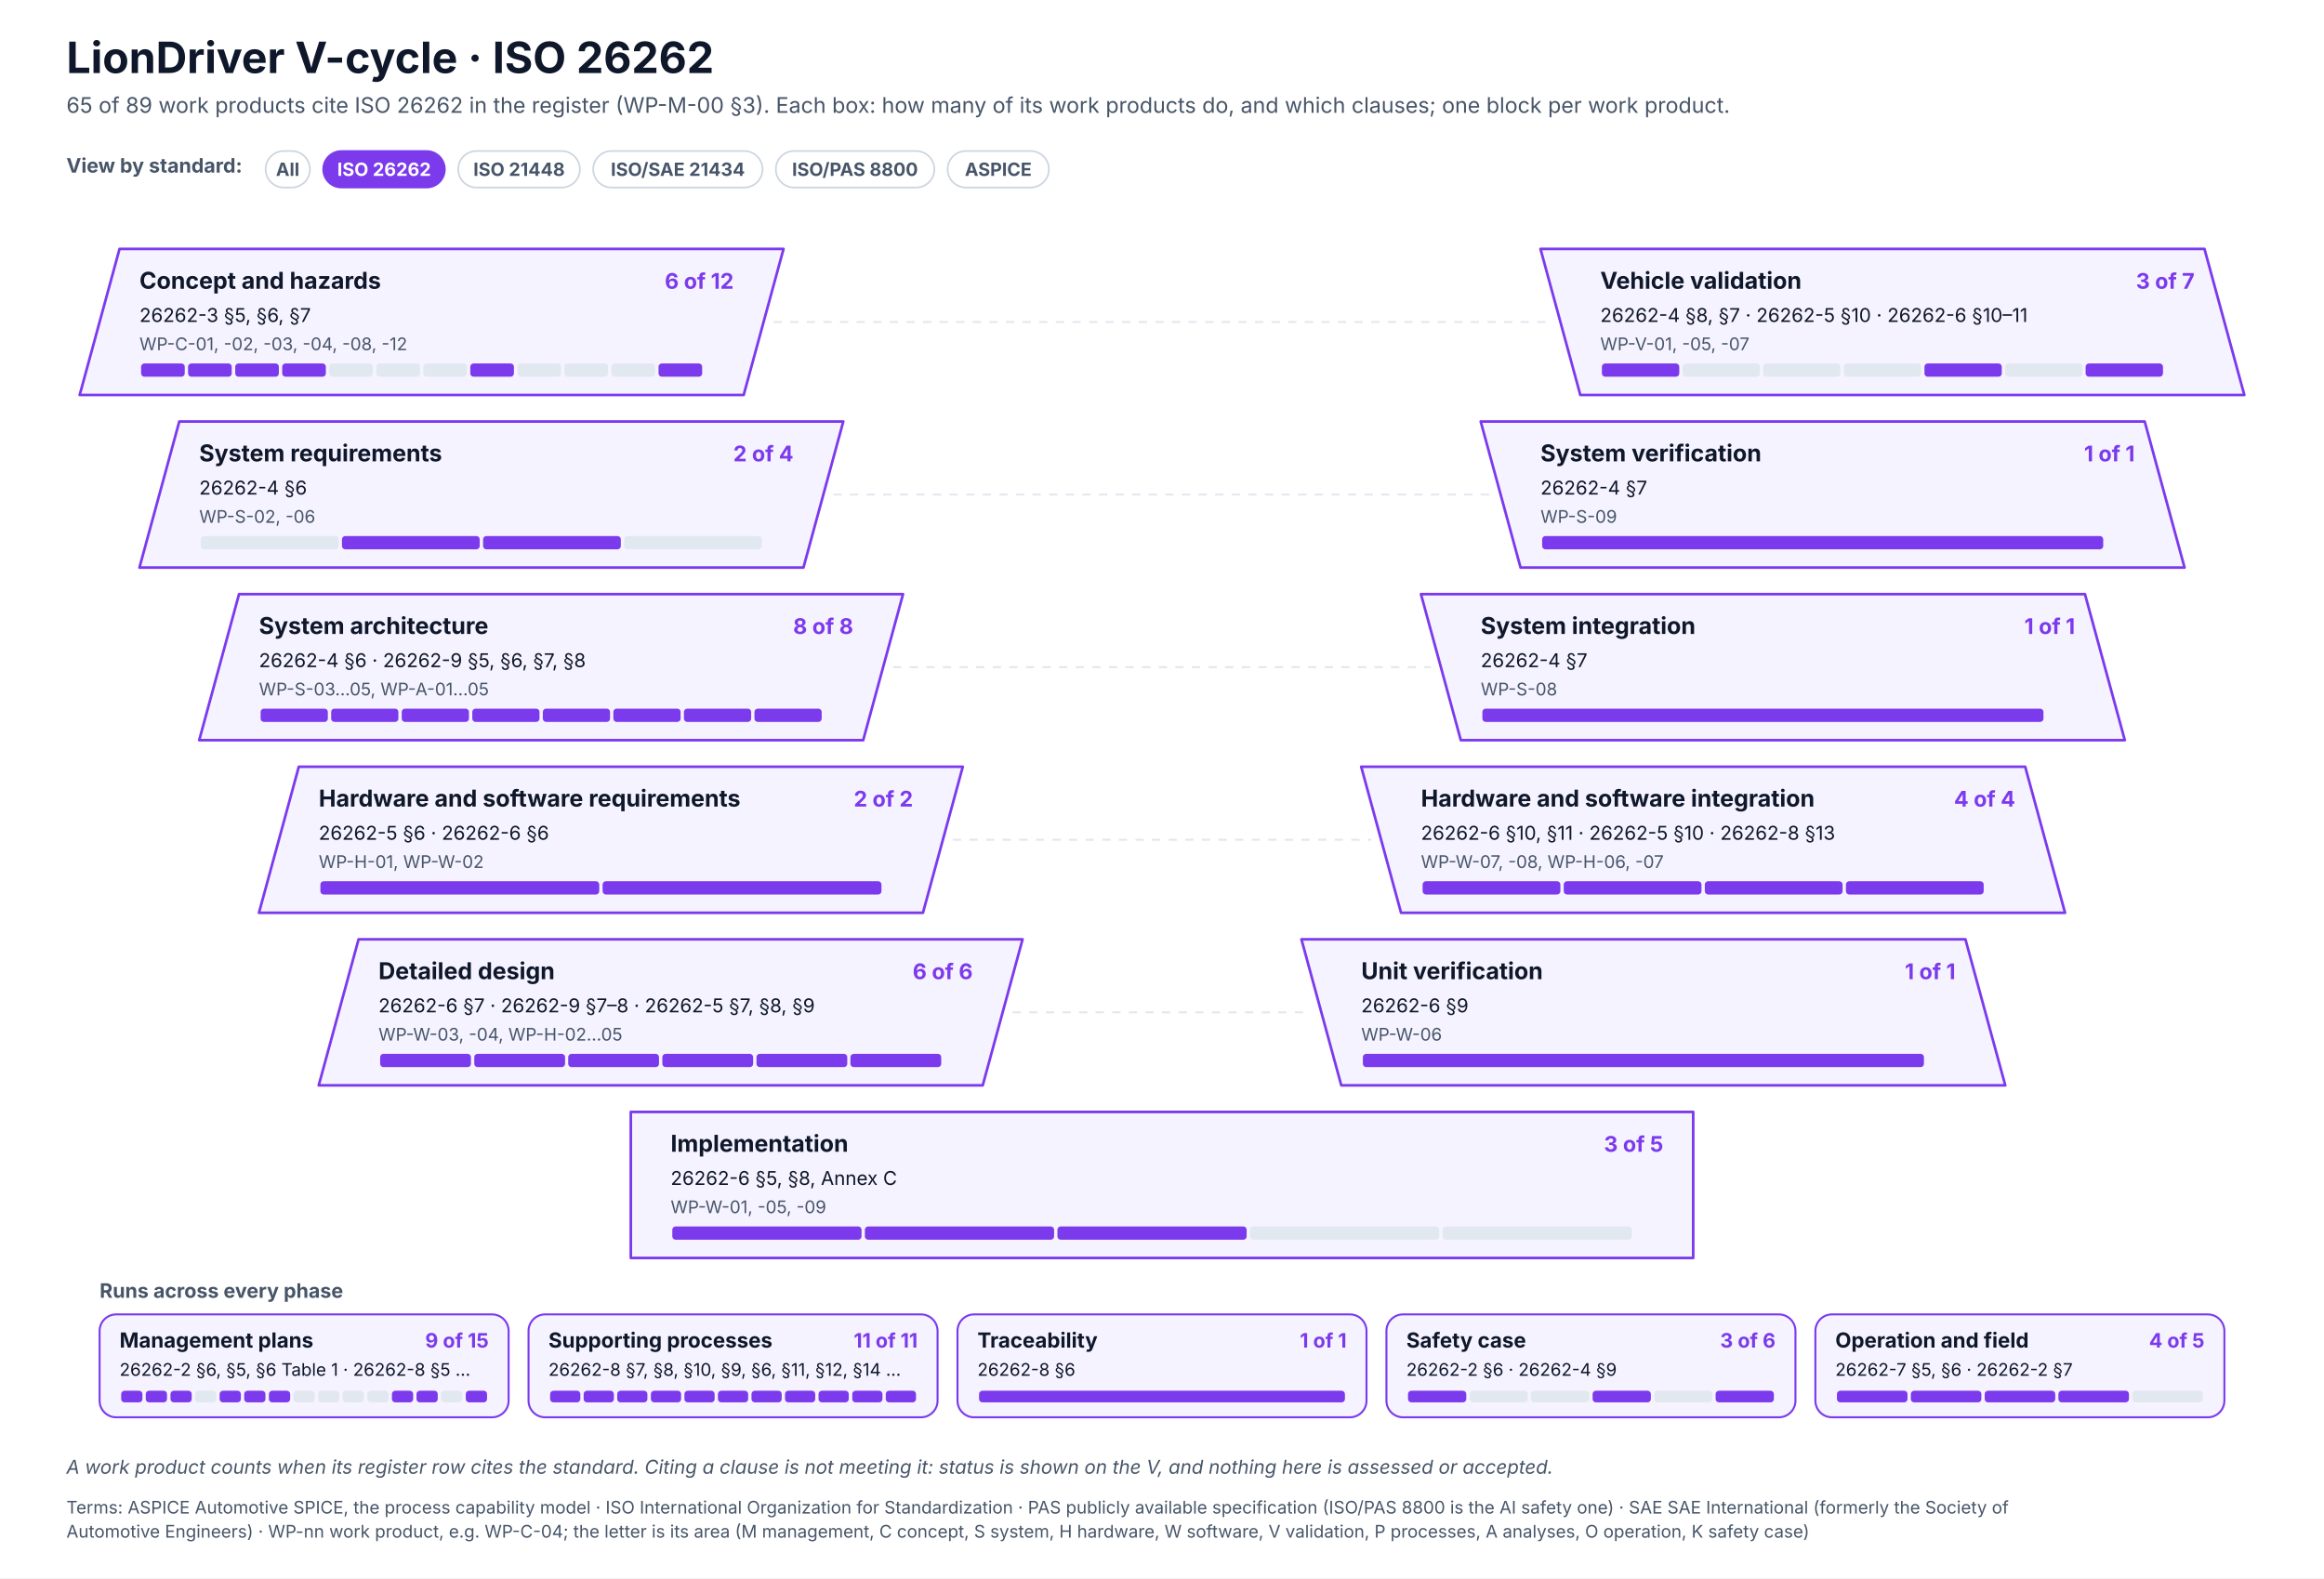
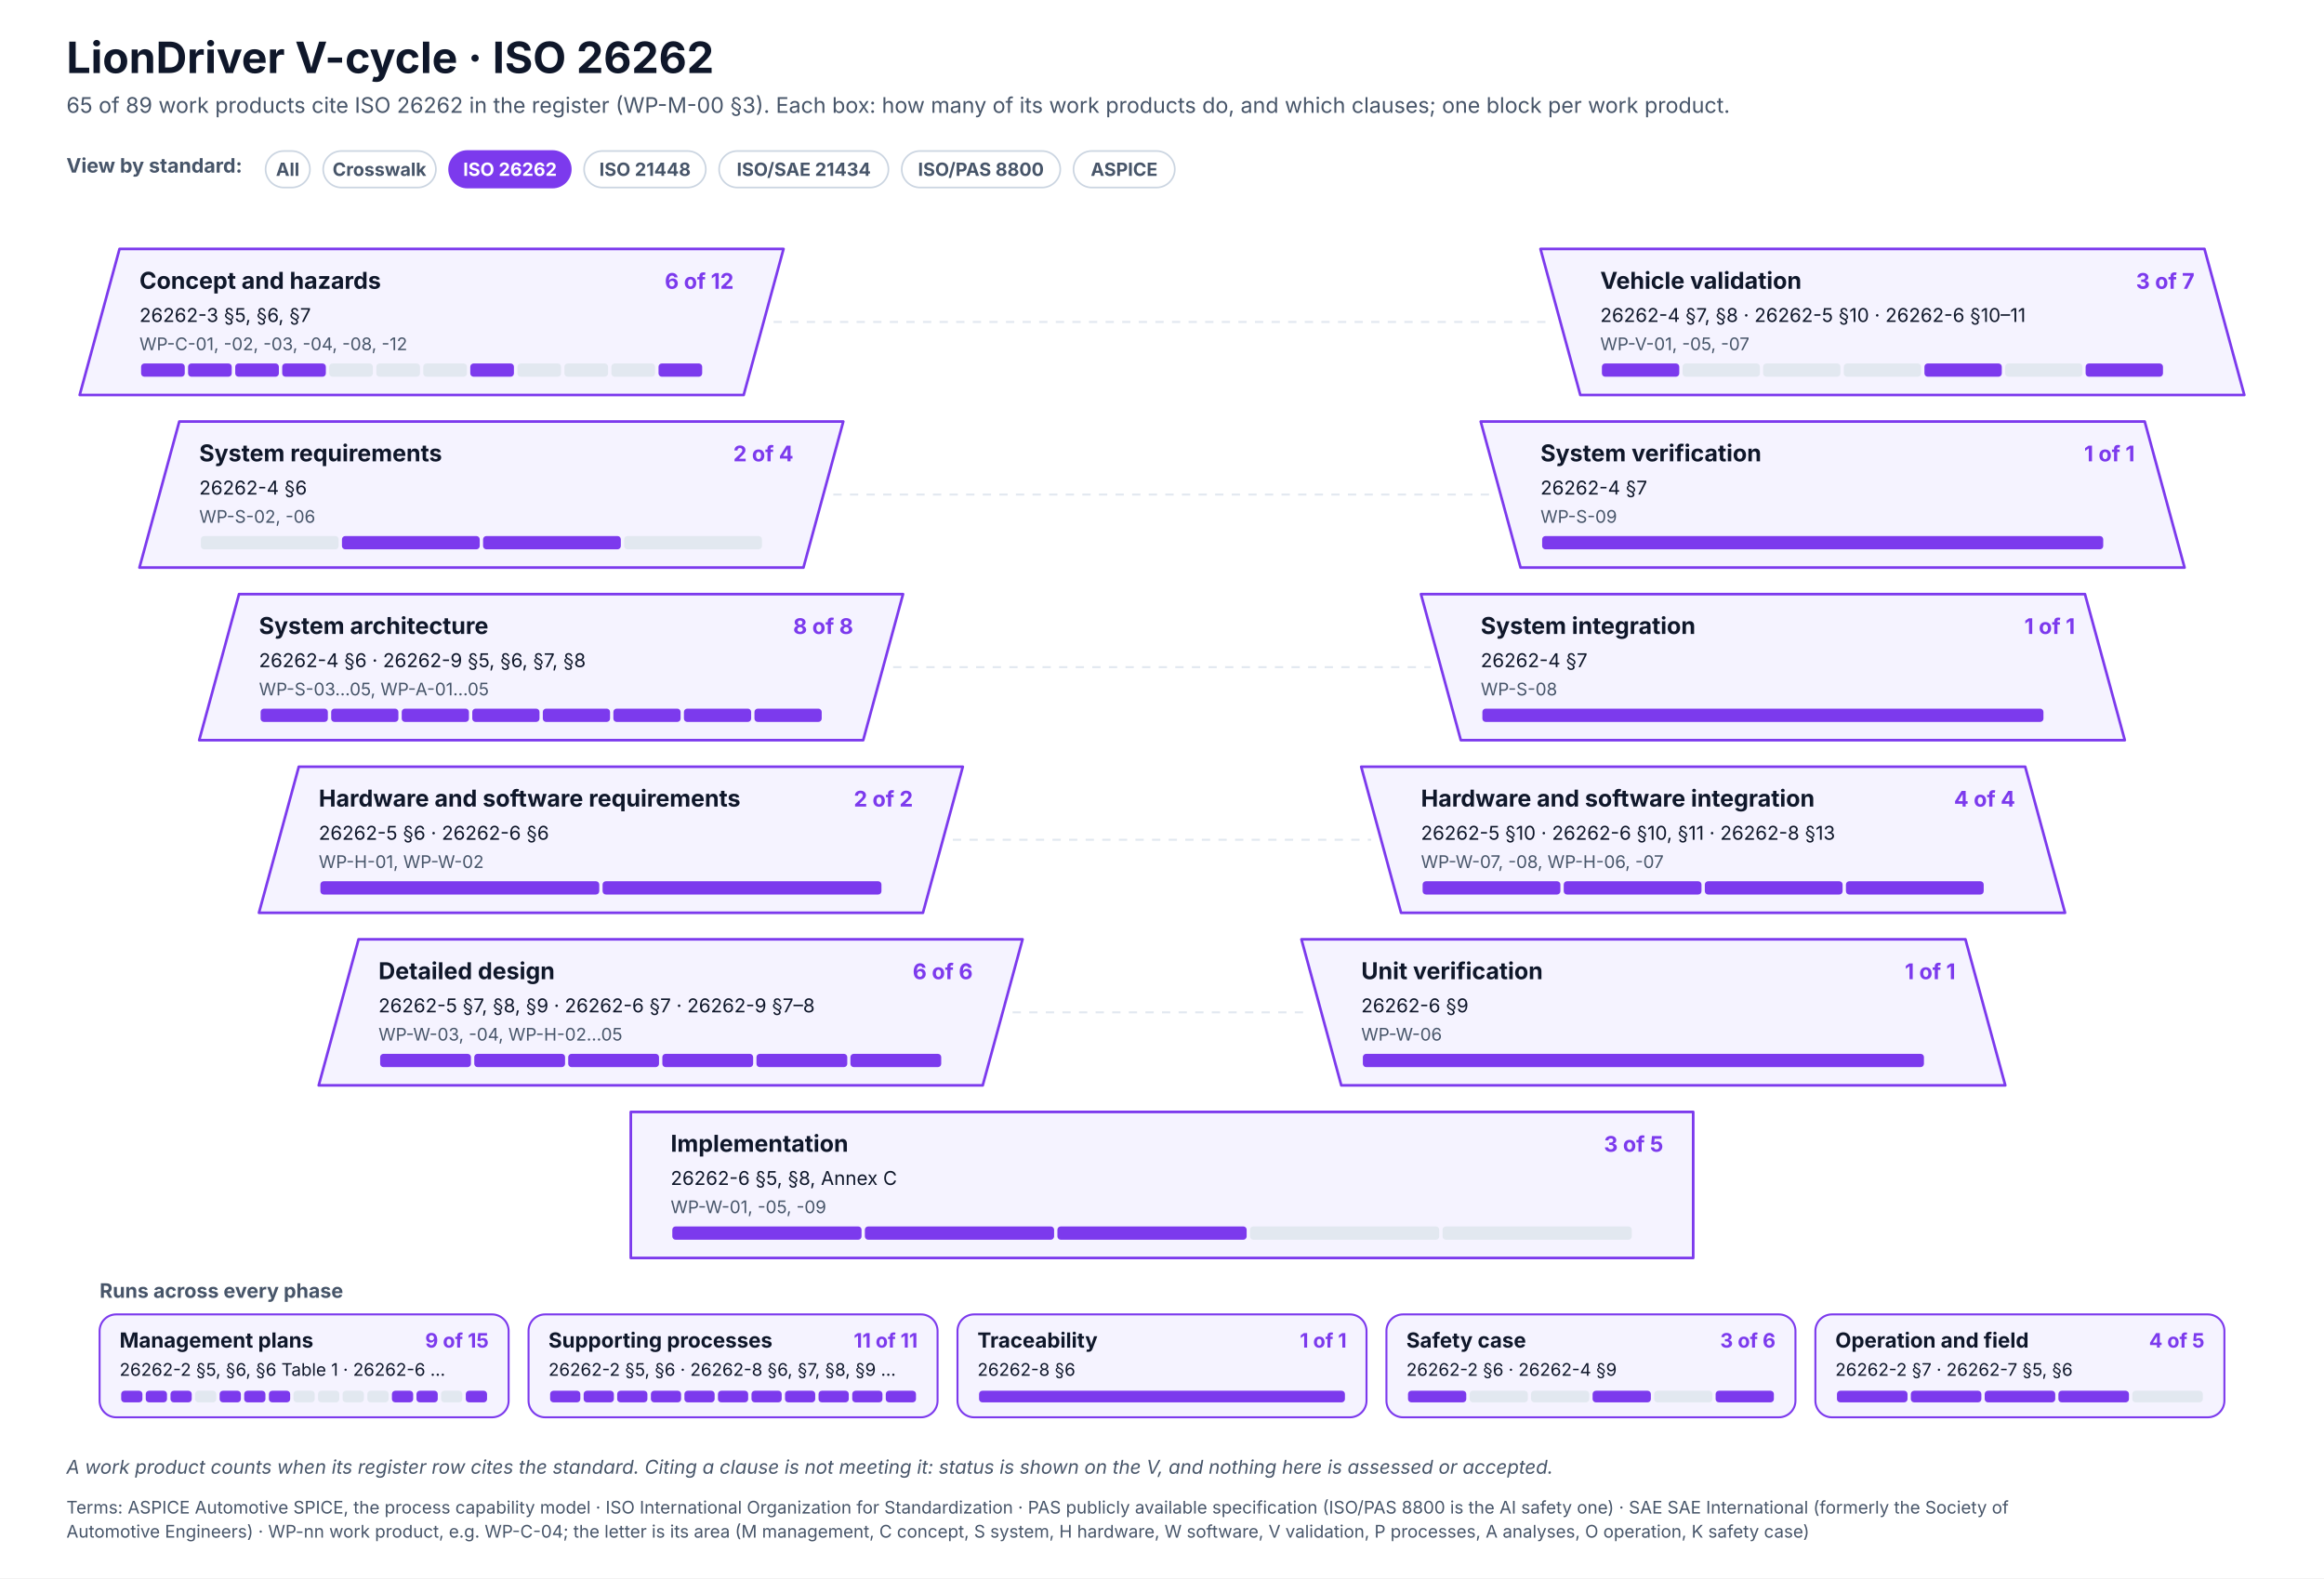
<svg xmlns="http://www.w3.org/2000/svg" width="1400" height="951" viewBox="0 0 1400 951" font-family="Inter, 'Segoe UI', Helvetica, Arial, sans-serif" role="img">
  <defs>
    <pattern id="hatch" patternUnits="userSpaceOnUse" width="6" height="6" patternTransform="rotate(45)">
      <rect width="6" height="6" fill="#F1F5F9" />
      <line x1="0" y1="0" x2="0" y2="6" stroke="#CBD5E1" stroke-width="2" />
    </pattern>
  </defs>
  <rect x="0" y="0" width="1400" height="951" rx="0" fill="#FFFFFF" stroke="none" stroke-width="0" />
  <text x="40" y="44" font-size="26" fill="#0F172A" font-weight="700">LionDriver V-cycle · ISO 26262</text>
  <text x="40" y="68" font-size="13" fill="#475569">65 of 89 work products cite ISO 26262 in the register (WP-M-00 §3). Each box: how many of its work products do, and which clauses; one block per work product.</text>
  <text x="40" y="104" font-size="12" fill="#475569" font-weight="700">View by standard:</text>
  <g transform="translate(160,91)">
    <rect x="0" y="0" width="26.7" height="22" rx="11.0" fill="#FFFFFF" stroke="#CBD5E1" stroke-width="1" />
    <text x="13.3" y="15" font-size="11" fill="#475569" font-weight="700" text-anchor="middle">All</text>
  </g>
  <g transform="translate(194.6916,91)">
+     <rect x="0" y="0" width="67.9" height="22" rx="11.0" fill="#FFFFFF" stroke="#CBD5E1" stroke-width="1" />
+     <text x="33.9" y="15" font-size="11" fill="#475569" font-weight="700" text-anchor="middle">Crosswalk</text>
+   </g>
+   <g transform="translate(270.543,91)">
    <rect x="0" y="0" width="73.3" height="22" rx="11.0" fill="#7C3AED" stroke="#7C3AED" stroke-width="1" />
    <text x="36.7" y="15" font-size="11" fill="#FFFFFF" font-weight="700" text-anchor="middle">ISO 26262</text>
  </g>
-   <g transform="translate(276.0232,91)">
+   <g transform="translate(351.8746,91)">
    <rect x="0" y="0" width="73.3" height="22" rx="11.0" fill="#FFFFFF" stroke="#CBD5E1" stroke-width="1" />
    <text x="36.7" y="15" font-size="11" fill="#475569" font-weight="700" text-anchor="middle">ISO 21448</text>
  </g>
-   <g transform="translate(357.3548,91)">
+   <g transform="translate(433.2062,91)">
    <rect x="0" y="0" width="102" height="22" rx="11.0" fill="#FFFFFF" stroke="#CBD5E1" stroke-width="1" />
    <text x="51" y="15" font-size="11" fill="#475569" font-weight="700" text-anchor="middle">ISO/SAE 21434</text>
  </g>
-   <g transform="translate(467.37,91)">
+   <g transform="translate(543.2214,91)">
    <rect x="0" y="0" width="95.5" height="22" rx="11.0" fill="#FFFFFF" stroke="#CBD5E1" stroke-width="1" />
    <text x="47.7" y="15" font-size="11" fill="#475569" font-weight="700" text-anchor="middle">ISO/PAS 8800</text>
  </g>
-   <g transform="translate(570.8556,91)">
+   <g transform="translate(646.707,91)">
    <rect x="0" y="0" width="61" height="22" rx="11.0" fill="#FFFFFF" stroke="#CBD5E1" stroke-width="1" />
    <text x="30.5" y="15" font-size="11" fill="#475569" font-weight="700" text-anchor="middle">ASPICE</text>
  </g>
  <path d="M72 150 h400 l-24 88 h-400 z" stroke="#7C3AED" stroke-width="1.6" fill="#F5F3FF" stroke-linejoin="round" />
  <text x="84" y="174" font-size="14" fill="#0F172A" font-weight="700">Concept and hazards</text>
  <text x="442" y="174" font-size="13" fill="#7C3AED" font-weight="700" text-anchor="end">6 of 12</text>
  <text x="84" y="194" font-size="11.5" fill="#0F172A">26262-3 §5, §6, §7</text>
  <text x="84" y="211" font-size="10.5" fill="#475569">WP-C-01, -02, -03, -04, -08, -12</text>
  <rect x="85" y="219" width="26.3" height="8" rx="2" fill="#7C3AED" stroke="none" stroke-width="0" />
  <rect x="113.3" y="219" width="26.3" height="8" rx="2" fill="#7C3AED" stroke="none" stroke-width="0" />
  <rect x="141.7" y="219" width="26.3" height="8" rx="2" fill="#7C3AED" stroke="none" stroke-width="0" />
  <rect x="170" y="219" width="26.3" height="8" rx="2" fill="#7C3AED" stroke="none" stroke-width="0" />
  <rect x="198.3" y="219" width="26.3" height="8" rx="2" fill="#E2E8F0" stroke="none" stroke-width="0" />
  <rect x="226.7" y="219" width="26.3" height="8" rx="2" fill="#E2E8F0" stroke="none" stroke-width="0" />
  <rect x="255" y="219" width="26.3" height="8" rx="2" fill="#E2E8F0" stroke="none" stroke-width="0" />
  <rect x="283.3" y="219" width="26.3" height="8" rx="2" fill="#7C3AED" stroke="none" stroke-width="0" />
  <rect x="311.7" y="219" width="26.3" height="8" rx="2" fill="#E2E8F0" stroke="none" stroke-width="0" />
  <rect x="340" y="219" width="26.3" height="8" rx="2" fill="#E2E8F0" stroke="none" stroke-width="0" />
  <rect x="368.3" y="219" width="26.3" height="8" rx="2" fill="#E2E8F0" stroke="none" stroke-width="0" />
  <rect x="396.7" y="219" width="26.3" height="8" rx="2" fill="#7C3AED" stroke="none" stroke-width="0" />
  <path d="M928 150 h400 l24 88 h-400 z" stroke="#7C3AED" stroke-width="1.6" fill="#F5F3FF" stroke-linejoin="round" />
  <text x="964" y="174" font-size="14" fill="#0F172A" font-weight="700">Vehicle validation</text>
  <text x="1322" y="174" font-size="13" fill="#7C3AED" font-weight="700" text-anchor="end">3 of 7</text>
-   <text x="964" y="194" font-size="11.5" fill="#0F172A">26262-4 §8, §7 · 26262-5 §10 · 26262-6 §10–11</text>
+   <text x="964" y="194" font-size="11.5" fill="#0F172A">26262-4 §7, §8 · 26262-5 §10 · 26262-6 §10–11</text>
  <text x="964" y="211" font-size="10.5" fill="#475569">WP-V-01, -05, -07</text>
  <rect x="965" y="219" width="46.6" height="8" rx="2" fill="#7C3AED" stroke="none" stroke-width="0" />
  <rect x="1013.6" y="219" width="46.6" height="8" rx="2" fill="#E2E8F0" stroke="none" stroke-width="0" />
  <rect x="1062.1" y="219" width="46.6" height="8" rx="2" fill="#E2E8F0" stroke="none" stroke-width="0" />
  <rect x="1110.7" y="219" width="46.6" height="8" rx="2" fill="#E2E8F0" stroke="none" stroke-width="0" />
  <rect x="1159.3" y="219" width="46.6" height="8" rx="2" fill="#7C3AED" stroke="none" stroke-width="0" />
  <rect x="1207.9" y="219" width="46.6" height="8" rx="2" fill="#E2E8F0" stroke="none" stroke-width="0" />
  <rect x="1256.4" y="219" width="46.6" height="8" rx="2" fill="#7C3AED" stroke="none" stroke-width="0" />
  <line x1="466" y1="194" x2="934" y2="194" stroke="#E2E8F0" stroke-width="1.2" stroke-dasharray="5 5" />
  <path d="M108 254 h400 l-24 88 h-400 z" stroke="#7C3AED" stroke-width="1.6" fill="#F5F3FF" stroke-linejoin="round" />
  <text x="120" y="278" font-size="14" fill="#0F172A" font-weight="700">System requirements</text>
  <text x="478" y="278" font-size="13" fill="#7C3AED" font-weight="700" text-anchor="end">2 of 4</text>
  <text x="120" y="298" font-size="11.5" fill="#0F172A">26262-4 §6</text>
  <text x="120" y="315" font-size="10.5" fill="#475569">WP-S-02, -06</text>
  <rect x="121" y="323" width="83" height="8" rx="2" fill="#E2E8F0" stroke="none" stroke-width="0" />
  <rect x="206" y="323" width="83" height="8" rx="2" fill="#7C3AED" stroke="none" stroke-width="0" />
  <rect x="291" y="323" width="83" height="8" rx="2" fill="#7C3AED" stroke="none" stroke-width="0" />
  <rect x="376" y="323" width="83" height="8" rx="2" fill="#E2E8F0" stroke="none" stroke-width="0" />
  <path d="M892 254 h400 l24 88 h-400 z" stroke="#7C3AED" stroke-width="1.6" fill="#F5F3FF" stroke-linejoin="round" />
  <text x="928" y="278" font-size="14" fill="#0F172A" font-weight="700">System verification</text>
  <text x="1286" y="278" font-size="13" fill="#7C3AED" font-weight="700" text-anchor="end">1 of 1</text>
  <text x="928" y="298" font-size="11.5" fill="#0F172A">26262-4 §7</text>
  <text x="928" y="315" font-size="10.5" fill="#475569">WP-S-09</text>
  <rect x="929" y="323" width="338" height="8" rx="2" fill="#7C3AED" stroke="none" stroke-width="0" />
  <line x1="502" y1="298" x2="898" y2="298" stroke="#E2E8F0" stroke-width="1.2" stroke-dasharray="5 5" />
  <path d="M144 358 h400 l-24 88 h-400 z" stroke="#7C3AED" stroke-width="1.6" fill="#F5F3FF" stroke-linejoin="round" />
  <text x="156" y="382" font-size="14" fill="#0F172A" font-weight="700">System architecture</text>
  <text x="514" y="382" font-size="13" fill="#7C3AED" font-weight="700" text-anchor="end">8 of 8</text>
  <text x="156" y="402" font-size="11.5" fill="#0F172A">26262-4 §6 · 26262-9 §5, §6, §7, §8</text>
  <text x="156" y="419" font-size="10.5" fill="#475569">WP-S-03…05, WP-A-01…05</text>
  <rect x="157" y="427" width="40.5" height="8" rx="2" fill="#7C3AED" stroke="none" stroke-width="0" />
  <rect x="199.5" y="427" width="40.5" height="8" rx="2" fill="#7C3AED" stroke="none" stroke-width="0" />
  <rect x="242" y="427" width="40.5" height="8" rx="2" fill="#7C3AED" stroke="none" stroke-width="0" />
  <rect x="284.5" y="427" width="40.5" height="8" rx="2" fill="#7C3AED" stroke="none" stroke-width="0" />
  <rect x="327" y="427" width="40.5" height="8" rx="2" fill="#7C3AED" stroke="none" stroke-width="0" />
  <rect x="369.5" y="427" width="40.5" height="8" rx="2" fill="#7C3AED" stroke="none" stroke-width="0" />
  <rect x="412" y="427" width="40.5" height="8" rx="2" fill="#7C3AED" stroke="none" stroke-width="0" />
  <rect x="454.5" y="427" width="40.5" height="8" rx="2" fill="#7C3AED" stroke="none" stroke-width="0" />
  <path d="M856 358 h400 l24 88 h-400 z" stroke="#7C3AED" stroke-width="1.6" fill="#F5F3FF" stroke-linejoin="round" />
  <text x="892" y="382" font-size="14" fill="#0F172A" font-weight="700">System integration</text>
  <text x="1250" y="382" font-size="13" fill="#7C3AED" font-weight="700" text-anchor="end">1 of 1</text>
  <text x="892" y="402" font-size="11.5" fill="#0F172A">26262-4 §7</text>
  <text x="892" y="419" font-size="10.5" fill="#475569">WP-S-08</text>
  <rect x="893" y="427" width="338" height="8" rx="2" fill="#7C3AED" stroke="none" stroke-width="0" />
  <line x1="538" y1="402" x2="862" y2="402" stroke="#E2E8F0" stroke-width="1.2" stroke-dasharray="5 5" />
  <path d="M180 462 h400 l-24 88 h-400 z" stroke="#7C3AED" stroke-width="1.6" fill="#F5F3FF" stroke-linejoin="round" />
  <text x="192" y="486" font-size="14" fill="#0F172A" font-weight="700">Hardware and software requirements</text>
  <text x="550" y="486" font-size="13" fill="#7C3AED" font-weight="700" text-anchor="end">2 of 2</text>
  <text x="192" y="506" font-size="11.5" fill="#0F172A">26262-5 §6 · 26262-6 §6</text>
  <text x="192" y="523" font-size="10.5" fill="#475569">WP-H-01, WP-W-02</text>
  <rect x="193" y="531" width="168" height="8" rx="2" fill="#7C3AED" stroke="none" stroke-width="0" />
  <rect x="363" y="531" width="168" height="8" rx="2" fill="#7C3AED" stroke="none" stroke-width="0" />
  <path d="M820 462 h400 l24 88 h-400 z" stroke="#7C3AED" stroke-width="1.6" fill="#F5F3FF" stroke-linejoin="round" />
  <text x="856" y="486" font-size="14" fill="#0F172A" font-weight="700">Hardware and software integration</text>
  <text x="1214" y="486" font-size="13" fill="#7C3AED" font-weight="700" text-anchor="end">4 of 4</text>
-   <text x="856" y="506" font-size="11.5" fill="#0F172A">26262-6 §10, §11 · 26262-5 §10 · 26262-8 §13</text>
+   <text x="856" y="506" font-size="11.5" fill="#0F172A">26262-5 §10 · 26262-6 §10, §11 · 26262-8 §13</text>
  <text x="856" y="523" font-size="10.5" fill="#475569">WP-W-07, -08, WP-H-06, -07</text>
  <rect x="857" y="531" width="83" height="8" rx="2" fill="#7C3AED" stroke="none" stroke-width="0" />
  <rect x="942" y="531" width="83" height="8" rx="2" fill="#7C3AED" stroke="none" stroke-width="0" />
  <rect x="1027" y="531" width="83" height="8" rx="2" fill="#7C3AED" stroke="none" stroke-width="0" />
  <rect x="1112" y="531" width="83" height="8" rx="2" fill="#7C3AED" stroke="none" stroke-width="0" />
  <line x1="574" y1="506" x2="826" y2="506" stroke="#E2E8F0" stroke-width="1.2" stroke-dasharray="5 5" />
  <path d="M216 566 h400 l-24 88 h-400 z" stroke="#7C3AED" stroke-width="1.6" fill="#F5F3FF" stroke-linejoin="round" />
  <text x="228" y="590" font-size="14" fill="#0F172A" font-weight="700">Detailed design</text>
  <text x="586" y="590" font-size="13" fill="#7C3AED" font-weight="700" text-anchor="end">6 of 6</text>
-   <text x="228" y="610" font-size="11.5" fill="#0F172A">26262-6 §7 · 26262-9 §7–8 · 26262-5 §7, §8, §9</text>
+   <text x="228" y="610" font-size="11.5" fill="#0F172A">26262-5 §7, §8, §9 · 26262-6 §7 · 26262-9 §7–8</text>
  <text x="228" y="627" font-size="10.5" fill="#475569">WP-W-03, -04, WP-H-02…05</text>
  <rect x="229" y="635" width="54.7" height="8" rx="2" fill="#7C3AED" stroke="none" stroke-width="0" />
  <rect x="285.7" y="635" width="54.7" height="8" rx="2" fill="#7C3AED" stroke="none" stroke-width="0" />
  <rect x="342.3" y="635" width="54.7" height="8" rx="2" fill="#7C3AED" stroke="none" stroke-width="0" />
  <rect x="399" y="635" width="54.7" height="8" rx="2" fill="#7C3AED" stroke="none" stroke-width="0" />
  <rect x="455.7" y="635" width="54.7" height="8" rx="2" fill="#7C3AED" stroke="none" stroke-width="0" />
  <rect x="512.3" y="635" width="54.7" height="8" rx="2" fill="#7C3AED" stroke="none" stroke-width="0" />
  <path d="M784 566 h400 l24 88 h-400 z" stroke="#7C3AED" stroke-width="1.6" fill="#F5F3FF" stroke-linejoin="round" />
  <text x="820" y="590" font-size="14" fill="#0F172A" font-weight="700">Unit verification</text>
  <text x="1178" y="590" font-size="13" fill="#7C3AED" font-weight="700" text-anchor="end">1 of 1</text>
  <text x="820" y="610" font-size="11.5" fill="#0F172A">26262-6 §9</text>
  <text x="820" y="627" font-size="10.5" fill="#475569">WP-W-06</text>
  <rect x="821" y="635" width="338" height="8" rx="2" fill="#7C3AED" stroke="none" stroke-width="0" />
  <line x1="610" y1="610" x2="790" y2="610" stroke="#E2E8F0" stroke-width="1.2" stroke-dasharray="5 5" />
  <path d="M380 670 h640 l0 88 h-640 z" stroke="#7C3AED" stroke-width="1.6" fill="#F5F3FF" stroke-linejoin="round" />
  <text x="404" y="694" font-size="14" fill="#0F172A" font-weight="700">Implementation</text>
  <text x="1002" y="694" font-size="13" fill="#7C3AED" font-weight="700" text-anchor="end">3 of 5</text>
  <text x="404" y="714" font-size="11.5" fill="#0F172A">26262-6 §5, §8, Annex C</text>
  <text x="404" y="731" font-size="10.5" fill="#475569">WP-W-01, -05, -09</text>
  <rect x="405" y="739" width="114" height="8" rx="2" fill="#7C3AED" stroke="none" stroke-width="0" />
  <rect x="521" y="739" width="114" height="8" rx="2" fill="#7C3AED" stroke="none" stroke-width="0" />
  <rect x="637" y="739" width="114" height="8" rx="2" fill="#7C3AED" stroke="none" stroke-width="0" />
  <rect x="753" y="739" width="114" height="8" rx="2" fill="#E2E8F0" stroke="none" stroke-width="0" />
  <rect x="869" y="739" width="114" height="8" rx="2" fill="#E2E8F0" stroke="none" stroke-width="0" />
  <text x="60" y="782" font-size="12" fill="#475569" font-weight="700">Runs across every phase</text>
  <rect x="60" y="792" width="246.4" height="62" rx="10" fill="#F5F3FF" stroke="#7C3AED" stroke-width="1.2" />
  <text x="72" y="812" font-size="12.5" fill="#0F172A" font-weight="700">Management plans</text>
  <text x="294.4" y="812" font-size="12" fill="#7C3AED" font-weight="700" text-anchor="end">9 of 15</text>
-   <text x="72" y="829" font-size="10.5" fill="#0F172A">26262-2 §6, §5, §6 Table 1 · 26262-8 §5 …</text>
+   <text x="72" y="829" font-size="10.5" fill="#0F172A">26262-2 §5, §6, §6 Table 1 · 26262-6 …</text>
  <rect x="73" y="838" width="12.8" height="7" rx="2" fill="#7C3AED" stroke="none" stroke-width="0" />
  <rect x="87.8" y="838" width="12.8" height="7" rx="2" fill="#7C3AED" stroke="none" stroke-width="0" />
  <rect x="102.7" y="838" width="12.8" height="7" rx="2" fill="#7C3AED" stroke="none" stroke-width="0" />
  <rect x="117.5" y="838" width="12.8" height="7" rx="2" fill="#E2E8F0" stroke="none" stroke-width="0" />
  <rect x="132.3" y="838" width="12.8" height="7" rx="2" fill="#7C3AED" stroke="none" stroke-width="0" />
  <rect x="147.1" y="838" width="12.8" height="7" rx="2" fill="#7C3AED" stroke="none" stroke-width="0" />
  <rect x="162" y="838" width="12.8" height="7" rx="2" fill="#7C3AED" stroke="none" stroke-width="0" />
  <rect x="176.8" y="838" width="12.8" height="7" rx="2" fill="#E2E8F0" stroke="none" stroke-width="0" />
  <rect x="191.6" y="838" width="12.8" height="7" rx="2" fill="#E2E8F0" stroke="none" stroke-width="0" />
  <rect x="206.4" y="838" width="12.8" height="7" rx="2" fill="#E2E8F0" stroke="none" stroke-width="0" />
  <rect x="221.3" y="838" width="12.8" height="7" rx="2" fill="#E2E8F0" stroke="none" stroke-width="0" />
  <rect x="236.1" y="838" width="12.8" height="7" rx="2" fill="#7C3AED" stroke="none" stroke-width="0" />
  <rect x="250.9" y="838" width="12.8" height="7" rx="2" fill="#7C3AED" stroke="none" stroke-width="0" />
  <rect x="265.7" y="838" width="12.8" height="7" rx="2" fill="#E2E8F0" stroke="none" stroke-width="0" />
  <rect x="280.6" y="838" width="12.8" height="7" rx="2" fill="#7C3AED" stroke="none" stroke-width="0" />
  <rect x="318.4" y="792" width="246.4" height="62" rx="10" fill="#F5F3FF" stroke="#7C3AED" stroke-width="1.2" />
  <text x="330.4" y="812" font-size="12.5" fill="#0F172A" font-weight="700">Supporting processes</text>
  <text x="552.8" y="812" font-size="12" fill="#7C3AED" font-weight="700" text-anchor="end">11 of 11</text>
-   <text x="330.4" y="829" font-size="10.5" fill="#0F172A">26262-8 §7, §8, §10, §9, §6, §11, §12, §14 …</text>
+   <text x="330.4" y="829" font-size="10.5" fill="#0F172A">26262-2 §5, §6 · 26262-8 §6, §7, §8, §9 …</text>
  <rect x="331.4" y="838" width="18.2" height="7" rx="2" fill="#7C3AED" stroke="none" stroke-width="0" />
  <rect x="351.6" y="838" width="18.2" height="7" rx="2" fill="#7C3AED" stroke="none" stroke-width="0" />
  <rect x="371.8" y="838" width="18.2" height="7" rx="2" fill="#7C3AED" stroke="none" stroke-width="0" />
  <rect x="392.1" y="838" width="18.2" height="7" rx="2" fill="#7C3AED" stroke="none" stroke-width="0" />
  <rect x="412.3" y="838" width="18.2" height="7" rx="2" fill="#7C3AED" stroke="none" stroke-width="0" />
  <rect x="432.5" y="838" width="18.2" height="7" rx="2" fill="#7C3AED" stroke="none" stroke-width="0" />
  <rect x="452.7" y="838" width="18.2" height="7" rx="2" fill="#7C3AED" stroke="none" stroke-width="0" />
  <rect x="472.9" y="838" width="18.2" height="7" rx="2" fill="#7C3AED" stroke="none" stroke-width="0" />
  <rect x="493.1" y="838" width="18.2" height="7" rx="2" fill="#7C3AED" stroke="none" stroke-width="0" />
  <rect x="513.4" y="838" width="18.2" height="7" rx="2" fill="#7C3AED" stroke="none" stroke-width="0" />
  <rect x="533.6" y="838" width="18.2" height="7" rx="2" fill="#7C3AED" stroke="none" stroke-width="0" />
  <rect x="576.8" y="792" width="246.4" height="62" rx="10" fill="#F5F3FF" stroke="#7C3AED" stroke-width="1.2" />
  <text x="588.8" y="812" font-size="12.5" fill="#0F172A" font-weight="700">Traceability</text>
  <text x="811.2" y="812" font-size="12" fill="#7C3AED" font-weight="700" text-anchor="end">1 of 1</text>
  <text x="588.8" y="829" font-size="10.5" fill="#0F172A">26262-8 §6</text>
  <rect x="589.8" y="838" width="220.4" height="7" rx="2" fill="#7C3AED" stroke="none" stroke-width="0" />
  <rect x="835.2" y="792" width="246.4" height="62" rx="10" fill="#F5F3FF" stroke="#7C3AED" stroke-width="1.2" />
  <text x="847.2" y="812" font-size="12.5" fill="#0F172A" font-weight="700">Safety case</text>
  <text x="1069.6" y="812" font-size="12" fill="#7C3AED" font-weight="700" text-anchor="end">3 of 6</text>
  <text x="847.2" y="829" font-size="10.5" fill="#0F172A">26262-2 §6 · 26262-4 §9</text>
  <rect x="848.2" y="838" width="35.1" height="7" rx="2" fill="#7C3AED" stroke="none" stroke-width="0" />
  <rect x="885.3" y="838" width="35.1" height="7" rx="2" fill="#E2E8F0" stroke="none" stroke-width="0" />
  <rect x="922.3" y="838" width="35.1" height="7" rx="2" fill="#E2E8F0" stroke="none" stroke-width="0" />
  <rect x="959.4" y="838" width="35.1" height="7" rx="2" fill="#7C3AED" stroke="none" stroke-width="0" />
  <rect x="996.5" y="838" width="35.1" height="7" rx="2" fill="#E2E8F0" stroke="none" stroke-width="0" />
  <rect x="1033.5" y="838" width="35.1" height="7" rx="2" fill="#7C3AED" stroke="none" stroke-width="0" />
  <rect x="1093.6" y="792" width="246.4" height="62" rx="10" fill="#F5F3FF" stroke="#7C3AED" stroke-width="1.2" />
  <text x="1105.6" y="812" font-size="12.5" fill="#0F172A" font-weight="700">Operation and field</text>
  <text x="1328" y="812" font-size="12" fill="#7C3AED" font-weight="700" text-anchor="end">4 of 5</text>
-   <text x="1105.6" y="829" font-size="10.5" fill="#0F172A">26262-7 §5, §6 · 26262-2 §7</text>
+   <text x="1105.6" y="829" font-size="10.5" fill="#0F172A">26262-2 §7 · 26262-7 §5, §6</text>
  <rect x="1106.6" y="838" width="42.5" height="7" rx="2" fill="#7C3AED" stroke="none" stroke-width="0" />
  <rect x="1151.1" y="838" width="42.5" height="7" rx="2" fill="#7C3AED" stroke="none" stroke-width="0" />
  <rect x="1195.6" y="838" width="42.5" height="7" rx="2" fill="#7C3AED" stroke="none" stroke-width="0" />
  <rect x="1240" y="838" width="42.5" height="7" rx="2" fill="#7C3AED" stroke="none" stroke-width="0" />
  <rect x="1284.5" y="838" width="42.5" height="7" rx="2" fill="#E2E8F0" stroke="none" stroke-width="0" />
  <text x="40" y="888" font-size="11.5" fill="#475569" font-style="italic">A work product counts when its register row cites the standard. Citing a clause is not meeting it: status is shown on the V, and nothing here is assessed or accepted.</text>
  <g class="terms">
    <text x="40" y="912" font-size="10.5" fill="#475569">Terms: ASPICE Automotive SPICE, the process capability model · ISO International Organization for Standardization · PAS publicly available specification (ISO/PAS 8800 is the AI safety one) · SAE SAE International (formerly the Society of</text>
    <text x="40" y="926.5" font-size="10.5" fill="#475569">Automotive Engineers) · WP-nn work product, e.g. WP-C-04; the letter is its area (M management, C concept, S system, H hardware, W software, V validation, P processes, A analyses, O operation, K safety case)</text>
  </g>
</svg>
